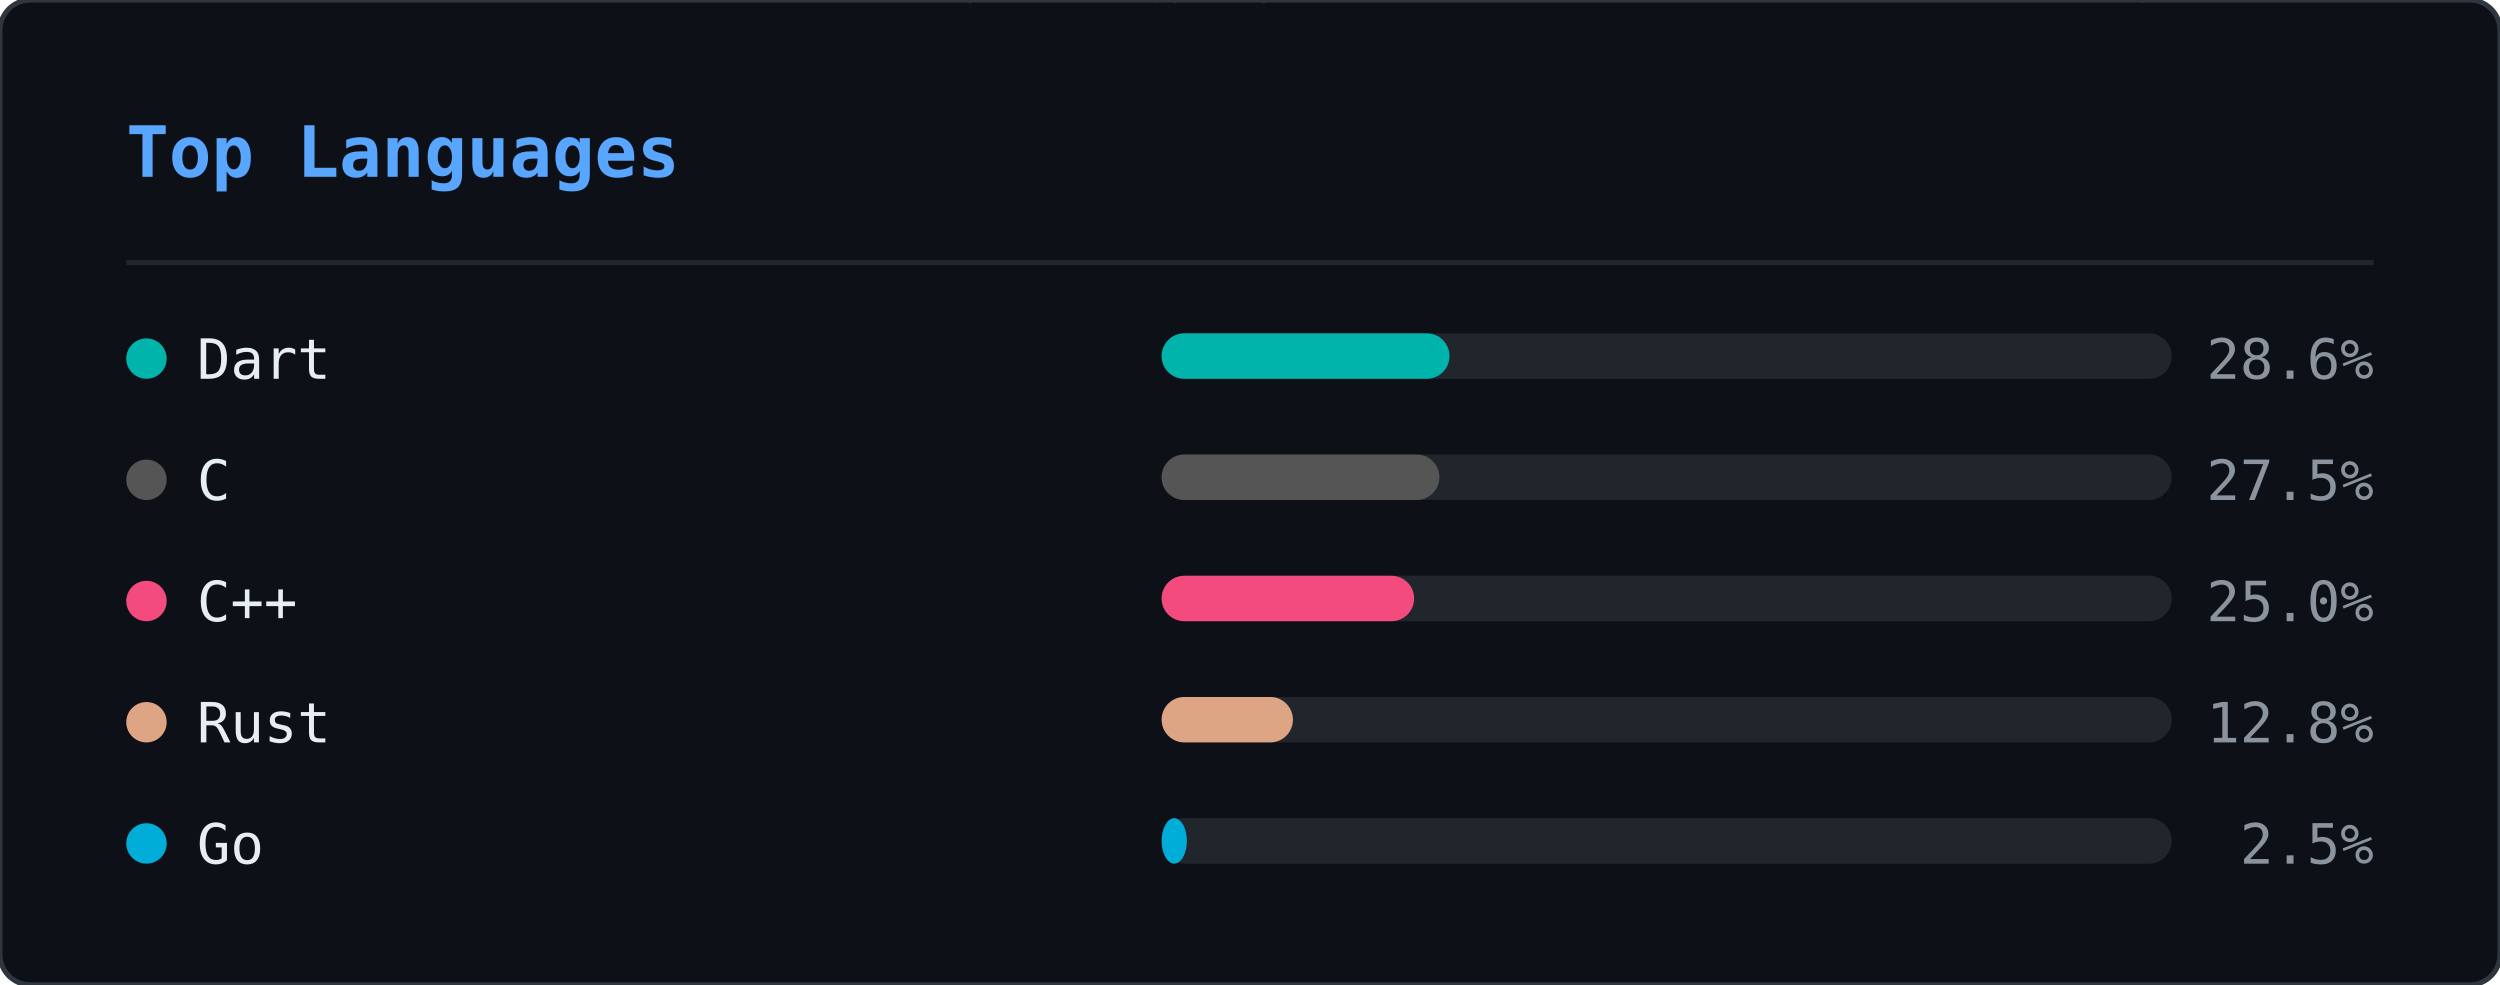
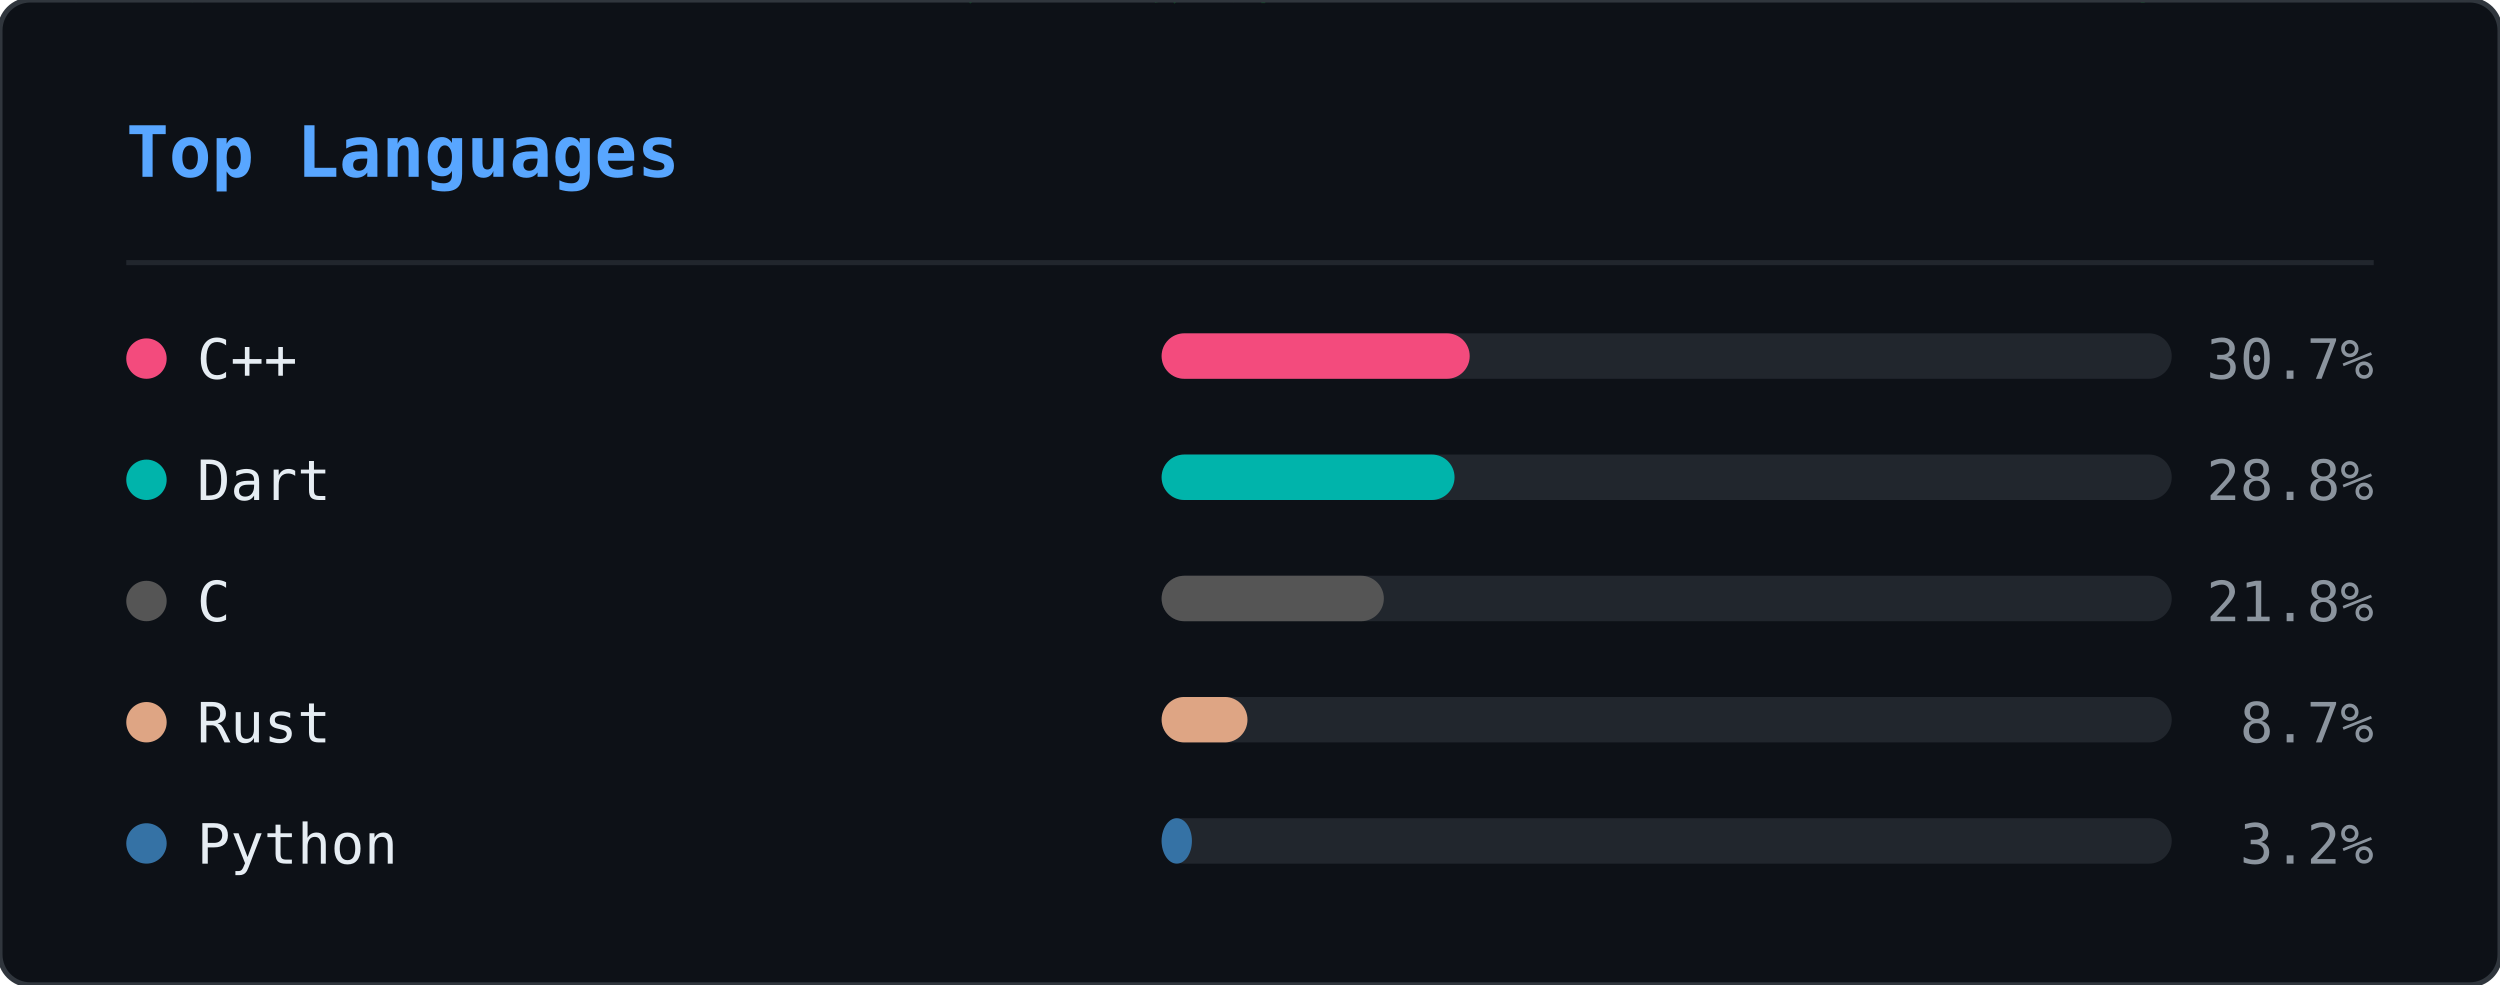
<svg xmlns="http://www.w3.org/2000/svg" width="495" height="195" viewBox="0 0 495 195">
  <defs>
    <clipPath id="ln-clip">
      <rect width="495" height="195" rx="6" />
    </clipPath>
  </defs>
  <rect width="495" height="195" rx="6" fill="#0d1117" />
  <g clip-path="url(#ln-clip)">
    <g opacity="0.22">
      <style>@keyframes ln0{from{transform:translateY(-88px)}to{transform:translateY(209px)}}@keyframes ln1{from{transform:translateY(-60px)}to{transform:translateY(209px)}}@keyframes ln2{from{transform:translateY(-88px)}to{transform:translateY(209px)}}@keyframes ln3{from{transform:translateY(-46px)}to{transform:translateY(209px)}}@keyframes ln4{from{transform:translateY(-46px)}to{transform:translateY(209px)}}@keyframes ln5{from{transform:translateY(-88px)}to{transform:translateY(209px)}}@keyframes ln6{from{transform:translateY(-60px)}to{transform:translateY(209px)}}@keyframes ln7{from{transform:translateY(-88px)}to{transform:translateY(209px)}}@keyframes ln8{from{transform:translateY(-60px)}to{transform:translateY(209px)}}@keyframes ln9{from{transform:translateY(-88px)}to{transform:translateY(209px)}}@keyframes ln10{from{transform:translateY(-60px)}to{transform:translateY(209px)}}@keyframes ln11{from{transform:translateY(-74px)}to{transform:translateY(209px)}}@keyframes ln12{from{transform:translateY(-46px)}to{transform:translateY(209px)}}@keyframes ln13{from{transform:translateY(-60px)}to{transform:translateY(209px)}}@keyframes ln14{from{transform:translateY(-46px)}to{transform:translateY(209px)}}@keyframes ln15{from{transform:translateY(-60px)}to{transform:translateY(209px)}}@keyframes ln16{from{transform:translateY(-46px)}to{transform:translateY(209px)}}@keyframes ln17{from{transform:translateY(-74px)}to{transform:translateY(209px)}}@keyframes ln18{from{transform:translateY(-88px)}to{transform:translateY(209px)}}@keyframes ln19{from{transform:translateY(-74px)}to{transform:translateY(209px)}}@keyframes ln20{from{transform:translateY(-74px)}to{transform:translateY(209px)}}@keyframes ln21{from{transform:translateY(-88px)}to{transform:translateY(209px)}}@keyframes ln22{from{transform:translateY(-60px)}to{transform:translateY(209px)}}@keyframes ln23{from{transform:translateY(-74px)}to{transform:translateY(209px)}}@keyframes ln24{from{transform:translateY(-46px)}to{transform:translateY(209px)}}@keyframes ln25{from{transform:translateY(-88px)}to{transform:translateY(209px)}}@keyframes ln26{from{transform:translateY(-46px)}to{transform:translateY(209px)}}@keyframes ln27{from{transform:translateY(-88px)}to{transform:translateY(209px)}}@keyframes ln28{from{transform:translateY(-46px)}to{transform:translateY(209px)}}@keyframes ln29{from{transform:translateY(-46px)}to{transform:translateY(209px)}}@keyframes ln30{from{transform:translateY(-88px)}to{transform:translateY(209px)}}@keyframes ln31{from{transform:translateY(-88px)}to{transform:translateY(209px)}}@keyframes ln32{from{transform:translateY(-46px)}to{transform:translateY(209px)}}@keyframes ln33{from{transform:translateY(-74px)}to{transform:translateY(209px)}}@keyframes ln34{from{transform:translateY(-46px)}to{transform:translateY(209px)}}@keyframes ln35{from{transform:translateY(-88px)}to{transform:translateY(209px)}}@keyframes ln36{from{transform:translateY(-46px)}to{transform:translateY(209px)}}@keyframes ln37{from{transform:translateY(-88px)}to{transform:translateY(209px)}}</style>
      <g style="animation:ln0 1.92s linear infinite;animation-delay:-0.55s">
        <text x="298" y="0" font-family="monospace" font-size="12" fill="#00ff41">8</text>
        <text x="298" y="-14" font-family="monospace" font-size="12" fill="#00ff41" opacity="0.86">ｼ</text>
        <text x="298" y="-28" font-family="monospace" font-size="12" fill="#00ff41" opacity="0.71">ﾁ</text>
        <text x="298" y="-42" font-family="monospace" font-size="12" fill="#00ff41" opacity="0.57">ﾜ</text>
        <text x="298" y="-56" font-family="monospace" font-size="12" fill="#00ff41" opacity="0.43">ﾏ</text>
        <text x="298" y="-70" font-family="monospace" font-size="12" fill="#00ff41" opacity="0.29">ｭ</text>
        <text x="298" y="-84" font-family="monospace" font-size="12" fill="#00ff41" opacity="0.14">ﾎ</text>
      </g>
      <g style="animation:ln1 2.21s linear infinite;animation-delay:-0.20s">
        <text x="124" y="0" font-family="monospace" font-size="12" fill="#00ff41">ﾐ</text>
        <text x="124" y="-14" font-family="monospace" font-size="12" fill="#00ff41" opacity="0.80">1</text>
        <text x="124" y="-28" font-family="monospace" font-size="12" fill="#00ff41" opacity="0.60">ﾏ</text>
        <text x="124" y="-42" font-family="monospace" font-size="12" fill="#00ff41" opacity="0.40">0</text>
        <text x="124" y="-56" font-family="monospace" font-size="12" fill="#00ff41" opacity="0.20">ﾖ</text>
      </g>
      <g style="animation:ln2 1.71s linear infinite;animation-delay:-0.07s">
        <text x="416" y="0" font-family="monospace" font-size="12" fill="#00ff41">ｽ</text>
        <text x="416" y="-14" font-family="monospace" font-size="12" fill="#00ff41" opacity="0.86">ﾎ</text>
        <text x="416" y="-28" font-family="monospace" font-size="12" fill="#00ff41" opacity="0.71">ﾒ</text>
        <text x="416" y="-42" font-family="monospace" font-size="12" fill="#00ff41" opacity="0.57">ｭ</text>
        <text x="416" y="-56" font-family="monospace" font-size="12" fill="#00ff41" opacity="0.43">ｿ</text>
        <text x="416" y="-70" font-family="monospace" font-size="12" fill="#00ff41" opacity="0.29">ﾋ</text>
        <text x="416" y="-84" font-family="monospace" font-size="12" fill="#00ff41" opacity="0.14">6</text>
      </g>
      <g style="animation:ln3 1.63s linear infinite;animation-delay:-1.08s">
        <text x="381" y="0" font-family="monospace" font-size="12" fill="#00ff41">6</text>
        <text x="381" y="-14" font-family="monospace" font-size="12" fill="#00ff41" opacity="0.75">ﾊ</text>
        <text x="381" y="-28" font-family="monospace" font-size="12" fill="#00ff41" opacity="0.50">ｿ</text>
        <text x="381" y="-42" font-family="monospace" font-size="12" fill="#00ff41" opacity="0.25">ﾙ</text>
      </g>
      <g style="animation:ln4 2.63s linear infinite;animation-delay:-2.44s">
        <text x="420" y="0" font-family="monospace" font-size="12" fill="#00ff41">ｮ</text>
        <text x="420" y="-14" font-family="monospace" font-size="12" fill="#00ff41" opacity="0.75">ｺ</text>
        <text x="420" y="-28" font-family="monospace" font-size="12" fill="#00ff41" opacity="0.50">1</text>
        <text x="420" y="-42" font-family="monospace" font-size="12" fill="#00ff41" opacity="0.25">ﾂ</text>
      </g>
      <g style="animation:ln5 3.00s linear infinite;animation-delay:-0.44s">
        <text x="486" y="0" font-family="monospace" font-size="12" fill="#00ff41">ｹ</text>
        <text x="486" y="-14" font-family="monospace" font-size="12" fill="#00ff41" opacity="0.86">ｺ</text>
        <text x="486" y="-28" font-family="monospace" font-size="12" fill="#00ff41" opacity="0.71">1</text>
        <text x="486" y="-42" font-family="monospace" font-size="12" fill="#00ff41" opacity="0.57">ﾗ</text>
        <text x="486" y="-56" font-family="monospace" font-size="12" fill="#00ff41" opacity="0.43">ｳ</text>
        <text x="486" y="-70" font-family="monospace" font-size="12" fill="#00ff41" opacity="0.29">ｨ</text>
        <text x="486" y="-84" font-family="monospace" font-size="12" fill="#00ff41" opacity="0.14">ｼ</text>
      </g>
      <g style="animation:ln6 2.16s linear infinite;animation-delay:-0.41s">
        <text x="67" y="0" font-family="monospace" font-size="12" fill="#00ff41">ﾚ</text>
        <text x="67" y="-14" font-family="monospace" font-size="12" fill="#00ff41" opacity="0.80">ｧ</text>
        <text x="67" y="-28" font-family="monospace" font-size="12" fill="#00ff41" opacity="0.60">ｴ</text>
        <text x="67" y="-42" font-family="monospace" font-size="12" fill="#00ff41" opacity="0.40">ﾓ</text>
        <text x="67" y="-56" font-family="monospace" font-size="12" fill="#00ff41" opacity="0.20">ﾆ</text>
      </g>
      <g style="animation:ln7 1.87s linear infinite;animation-delay:-1.37s">
        <text x="255" y="0" font-family="monospace" font-size="12" fill="#00ff41">ﾚ</text>
        <text x="255" y="-14" font-family="monospace" font-size="12" fill="#00ff41" opacity="0.86">ｩ</text>
        <text x="255" y="-28" font-family="monospace" font-size="12" fill="#00ff41" opacity="0.71">ｾ</text>
        <text x="255" y="-42" font-family="monospace" font-size="12" fill="#00ff41" opacity="0.57">ｲ</text>
        <text x="255" y="-56" font-family="monospace" font-size="12" fill="#00ff41" opacity="0.43">ﾖ</text>
        <text x="255" y="-70" font-family="monospace" font-size="12" fill="#00ff41" opacity="0.29">ﾊ</text>
        <text x="255" y="-84" font-family="monospace" font-size="12" fill="#00ff41" opacity="0.14">ｬ</text>
      </g>
      <g style="animation:ln8 2.84s linear infinite;animation-delay:-1.91s">
        <text x="47" y="0" font-family="monospace" font-size="12" fill="#00ff41">6</text>
        <text x="47" y="-14" font-family="monospace" font-size="12" fill="#00ff41" opacity="0.80">ｮ</text>
        <text x="47" y="-28" font-family="monospace" font-size="12" fill="#00ff41" opacity="0.60">ｦ</text>
        <text x="47" y="-42" font-family="monospace" font-size="12" fill="#00ff41" opacity="0.40">1</text>
        <text x="47" y="-56" font-family="monospace" font-size="12" fill="#00ff41" opacity="0.20">3</text>
      </g>
      <g style="animation:ln9 3.08s linear infinite;animation-delay:-0.39s">
        <text x="231" y="0" font-family="monospace" font-size="12" fill="#00ff41">ﾀ</text>
        <text x="231" y="-14" font-family="monospace" font-size="12" fill="#00ff41" opacity="0.86">ﾍ</text>
        <text x="231" y="-28" font-family="monospace" font-size="12" fill="#00ff41" opacity="0.71">ｼ</text>
        <text x="231" y="-42" font-family="monospace" font-size="12" fill="#00ff41" opacity="0.57">ｵ</text>
        <text x="231" y="-56" font-family="monospace" font-size="12" fill="#00ff41" opacity="0.43">ｲ</text>
        <text x="231" y="-70" font-family="monospace" font-size="12" fill="#00ff41" opacity="0.29">ﾇ</text>
        <text x="231" y="-84" font-family="monospace" font-size="12" fill="#00ff41" opacity="0.14">ｪ</text>
      </g>
      <g style="animation:ln10 1.63s linear infinite;animation-delay:-0.17s">
        <text x="247" y="0" font-family="monospace" font-size="12" fill="#00ff41">ｨ</text>
        <text x="247" y="-14" font-family="monospace" font-size="12" fill="#00ff41" opacity="0.80">ｹ</text>
        <text x="247" y="-28" font-family="monospace" font-size="12" fill="#00ff41" opacity="0.60">ｴ</text>
        <text x="247" y="-42" font-family="monospace" font-size="12" fill="#00ff41" opacity="0.40">ﾇ</text>
        <text x="247" y="-56" font-family="monospace" font-size="12" fill="#00ff41" opacity="0.20">ﾜ</text>
      </g>
      <g style="animation:ln11 1.73s linear infinite;animation-delay:-0.09s">
        <text x="93" y="0" font-family="monospace" font-size="12" fill="#00ff41">ｴ</text>
        <text x="93" y="-14" font-family="monospace" font-size="12" fill="#00ff41" opacity="0.83">ｽ</text>
        <text x="93" y="-28" font-family="monospace" font-size="12" fill="#00ff41" opacity="0.67">1</text>
        <text x="93" y="-42" font-family="monospace" font-size="12" fill="#00ff41" opacity="0.50">ｴ</text>
        <text x="93" y="-56" font-family="monospace" font-size="12" fill="#00ff41" opacity="0.33">ｿ</text>
        <text x="93" y="-70" font-family="monospace" font-size="12" fill="#00ff41" opacity="0.17">ﾐ</text>
      </g>
      <g style="animation:ln12 1.75s linear infinite;animation-delay:-1.15s">
        <text x="316" y="0" font-family="monospace" font-size="12" fill="#00ff41">ﾒ</text>
        <text x="316" y="-14" font-family="monospace" font-size="12" fill="#00ff41" opacity="0.75">ﾒ</text>
        <text x="316" y="-28" font-family="monospace" font-size="12" fill="#00ff41" opacity="0.50">ｽ</text>
        <text x="316" y="-42" font-family="monospace" font-size="12" fill="#00ff41" opacity="0.25">ﾖ</text>
      </g>
      <g style="animation:ln13 2.67s linear infinite;animation-delay:-1.76s">
        <text x="242" y="0" font-family="monospace" font-size="12" fill="#00ff41">ｳ</text>
        <text x="242" y="-14" font-family="monospace" font-size="12" fill="#00ff41" opacity="0.80">ﾋ</text>
        <text x="242" y="-28" font-family="monospace" font-size="12" fill="#00ff41" opacity="0.60">ﾃ</text>
        <text x="242" y="-42" font-family="monospace" font-size="12" fill="#00ff41" opacity="0.40">ﾏ</text>
        <text x="242" y="-56" font-family="monospace" font-size="12" fill="#00ff41" opacity="0.20">8</text>
      </g>
      <g style="animation:ln14 1.82s linear infinite;animation-delay:-0.57s">
        <text x="141" y="0" font-family="monospace" font-size="12" fill="#00ff41">ｿ</text>
        <text x="141" y="-14" font-family="monospace" font-size="12" fill="#00ff41" opacity="0.75">ｾ</text>
        <text x="141" y="-28" font-family="monospace" font-size="12" fill="#00ff41" opacity="0.50">ｶ</text>
        <text x="141" y="-42" font-family="monospace" font-size="12" fill="#00ff41" opacity="0.25">ｾ</text>
      </g>
      <g style="animation:ln15 1.77s linear infinite;animation-delay:-0.92s">
        <text x="146" y="0" font-family="monospace" font-size="12" fill="#00ff41">6</text>
        <text x="146" y="-14" font-family="monospace" font-size="12" fill="#00ff41" opacity="0.80">ﾕ</text>
        <text x="146" y="-28" font-family="monospace" font-size="12" fill="#00ff41" opacity="0.60">ﾕ</text>
        <text x="146" y="-42" font-family="monospace" font-size="12" fill="#00ff41" opacity="0.40">ｳ</text>
        <text x="146" y="-56" font-family="monospace" font-size="12" fill="#00ff41" opacity="0.20">8</text>
      </g>
      <g style="animation:ln16 3.13s linear infinite;animation-delay:-1.71s">
        <text x="108" y="0" font-family="monospace" font-size="12" fill="#00ff41">ﾅ</text>
        <text x="108" y="-14" font-family="monospace" font-size="12" fill="#00ff41" opacity="0.75">ﾖ</text>
        <text x="108" y="-28" font-family="monospace" font-size="12" fill="#00ff41" opacity="0.50">ﾊ</text>
        <text x="108" y="-42" font-family="monospace" font-size="12" fill="#00ff41" opacity="0.25">ｷ</text>
      </g>
      <g style="animation:ln17 2.68s linear infinite;animation-delay:-0.16s">
        <text x="327" y="0" font-family="monospace" font-size="12" fill="#00ff41">6</text>
        <text x="327" y="-14" font-family="monospace" font-size="12" fill="#00ff41" opacity="0.83">ﾕ</text>
        <text x="327" y="-28" font-family="monospace" font-size="12" fill="#00ff41" opacity="0.67">6</text>
        <text x="327" y="-42" font-family="monospace" font-size="12" fill="#00ff41" opacity="0.50">1</text>
        <text x="327" y="-56" font-family="monospace" font-size="12" fill="#00ff41" opacity="0.33">9</text>
        <text x="327" y="-70" font-family="monospace" font-size="12" fill="#00ff41" opacity="0.17">ｩ</text>
      </g>
      <g style="animation:ln18 3.20s linear infinite;animation-delay:-2.67s">
        <text x="32" y="0" font-family="monospace" font-size="12" fill="#00ff41">9</text>
        <text x="32" y="-14" font-family="monospace" font-size="12" fill="#00ff41" opacity="0.86">3</text>
        <text x="32" y="-28" font-family="monospace" font-size="12" fill="#00ff41" opacity="0.71">ｦ</text>
        <text x="32" y="-42" font-family="monospace" font-size="12" fill="#00ff41" opacity="0.57">ｶ</text>
        <text x="32" y="-56" font-family="monospace" font-size="12" fill="#00ff41" opacity="0.43">ﾛ</text>
        <text x="32" y="-70" font-family="monospace" font-size="12" fill="#00ff41" opacity="0.29">1</text>
        <text x="32" y="-84" font-family="monospace" font-size="12" fill="#00ff41" opacity="0.14">7</text>
      </g>
      <g style="animation:ln19 2.25s linear infinite;animation-delay:-1.73s">
        <text x="478" y="0" font-family="monospace" font-size="12" fill="#00ff41">ｭ</text>
        <text x="478" y="-14" font-family="monospace" font-size="12" fill="#00ff41" opacity="0.83">4</text>
        <text x="478" y="-28" font-family="monospace" font-size="12" fill="#00ff41" opacity="0.67">ﾍ</text>
        <text x="478" y="-42" font-family="monospace" font-size="12" fill="#00ff41" opacity="0.50">4</text>
        <text x="478" y="-56" font-family="monospace" font-size="12" fill="#00ff41" opacity="0.33">7</text>
        <text x="478" y="-70" font-family="monospace" font-size="12" fill="#00ff41" opacity="0.17">ｩ</text>
      </g>
      <g style="animation:ln20 2.48s linear infinite;animation-delay:-1.57s">
        <text x="211" y="0" font-family="monospace" font-size="12" fill="#00ff41">ﾂ</text>
        <text x="211" y="-14" font-family="monospace" font-size="12" fill="#00ff41" opacity="0.83">ﾋ</text>
        <text x="211" y="-28" font-family="monospace" font-size="12" fill="#00ff41" opacity="0.67">ｪ</text>
        <text x="211" y="-42" font-family="monospace" font-size="12" fill="#00ff41" opacity="0.50">ｮ</text>
        <text x="211" y="-56" font-family="monospace" font-size="12" fill="#00ff41" opacity="0.33">ﾓ</text>
        <text x="211" y="-70" font-family="monospace" font-size="12" fill="#00ff41" opacity="0.17">3</text>
      </g>
      <g style="animation:ln21 2.16s linear infinite;animation-delay:-1.63s">
        <text x="213" y="0" font-family="monospace" font-size="12" fill="#00ff41">ｾ</text>
        <text x="213" y="-14" font-family="monospace" font-size="12" fill="#00ff41" opacity="0.86">ﾕ</text>
        <text x="213" y="-28" font-family="monospace" font-size="12" fill="#00ff41" opacity="0.71">ｩ</text>
        <text x="213" y="-42" font-family="monospace" font-size="12" fill="#00ff41" opacity="0.57">3</text>
        <text x="213" y="-56" font-family="monospace" font-size="12" fill="#00ff41" opacity="0.43">ｽ</text>
        <text x="213" y="-70" font-family="monospace" font-size="12" fill="#00ff41" opacity="0.29">ﾄ</text>
        <text x="213" y="-84" font-family="monospace" font-size="12" fill="#00ff41" opacity="0.14">ﾔ</text>
      </g>
      <g style="animation:ln22 3.05s linear infinite;animation-delay:-2.67s">
        <text x="35" y="0" font-family="monospace" font-size="12" fill="#00ff41">ｷ</text>
        <text x="35" y="-14" font-family="monospace" font-size="12" fill="#00ff41" opacity="0.80">ﾆ</text>
        <text x="35" y="-28" font-family="monospace" font-size="12" fill="#00ff41" opacity="0.60">ｷ</text>
        <text x="35" y="-42" font-family="monospace" font-size="12" fill="#00ff41" opacity="0.40">ｮ</text>
        <text x="35" y="-56" font-family="monospace" font-size="12" fill="#00ff41" opacity="0.20">ﾚ</text>
      </g>
      <g style="animation:ln23 2.84s linear infinite;animation-delay:-2.45s">
        <text x="279" y="0" font-family="monospace" font-size="12" fill="#00ff41">ﾉ</text>
        <text x="279" y="-14" font-family="monospace" font-size="12" fill="#00ff41" opacity="0.83">9</text>
        <text x="279" y="-28" font-family="monospace" font-size="12" fill="#00ff41" opacity="0.67">ｻ</text>
        <text x="279" y="-42" font-family="monospace" font-size="12" fill="#00ff41" opacity="0.50">0</text>
        <text x="279" y="-56" font-family="monospace" font-size="12" fill="#00ff41" opacity="0.33">ｺ</text>
        <text x="279" y="-70" font-family="monospace" font-size="12" fill="#00ff41" opacity="0.17">ｻ</text>
      </g>
      <g style="animation:ln24 3.12s linear infinite;animation-delay:-2.03s">
        <text x="12" y="0" font-family="monospace" font-size="12" fill="#00ff41">ｷ</text>
        <text x="12" y="-14" font-family="monospace" font-size="12" fill="#00ff41" opacity="0.75">1</text>
        <text x="12" y="-28" font-family="monospace" font-size="12" fill="#00ff41" opacity="0.50">ﾘ</text>
        <text x="12" y="-42" font-family="monospace" font-size="12" fill="#00ff41" opacity="0.25">ﾛ</text>
      </g>
      <g style="animation:ln25 1.90s linear infinite;animation-delay:-1.89s">
        <text x="397" y="0" font-family="monospace" font-size="12" fill="#00ff41">ｹ</text>
        <text x="397" y="-14" font-family="monospace" font-size="12" fill="#00ff41" opacity="0.86">ﾏ</text>
        <text x="397" y="-28" font-family="monospace" font-size="12" fill="#00ff41" opacity="0.71">ﾊ</text>
        <text x="397" y="-42" font-family="monospace" font-size="12" fill="#00ff41" opacity="0.57">ﾇ</text>
        <text x="397" y="-56" font-family="monospace" font-size="12" fill="#00ff41" opacity="0.43">ｵ</text>
        <text x="397" y="-70" font-family="monospace" font-size="12" fill="#00ff41" opacity="0.29">ﾘ</text>
        <text x="397" y="-84" font-family="monospace" font-size="12" fill="#00ff41" opacity="0.14">ｸ</text>
      </g>
      <g style="animation:ln26 3.18s linear infinite;animation-delay:-2.34s">
        <text x="391" y="0" font-family="monospace" font-size="12" fill="#00ff41">ｳ</text>
        <text x="391" y="-14" font-family="monospace" font-size="12" fill="#00ff41" opacity="0.75">ﾚ</text>
        <text x="391" y="-28" font-family="monospace" font-size="12" fill="#00ff41" opacity="0.50">ﾍ</text>
        <text x="391" y="-42" font-family="monospace" font-size="12" fill="#00ff41" opacity="0.25">ｸ</text>
      </g>
      <g style="animation:ln27 1.74s linear infinite;animation-delay:-1.68s">
        <text x="84" y="0" font-family="monospace" font-size="12" fill="#00ff41">7</text>
        <text x="84" y="-14" font-family="monospace" font-size="12" fill="#00ff41" opacity="0.86">ｪ</text>
        <text x="84" y="-28" font-family="monospace" font-size="12" fill="#00ff41" opacity="0.71">ｯ</text>
        <text x="84" y="-42" font-family="monospace" font-size="12" fill="#00ff41" opacity="0.57">3</text>
        <text x="84" y="-56" font-family="monospace" font-size="12" fill="#00ff41" opacity="0.43">0</text>
        <text x="84" y="-70" font-family="monospace" font-size="12" fill="#00ff41" opacity="0.29">ﾂ</text>
        <text x="84" y="-84" font-family="monospace" font-size="12" fill="#00ff41" opacity="0.14">ﾙ</text>
      </g>
      <g style="animation:ln28 2.78s linear infinite;animation-delay:-1.12s">
        <text x="190" y="0" font-family="monospace" font-size="12" fill="#00ff41">ｯ</text>
        <text x="190" y="-14" font-family="monospace" font-size="12" fill="#00ff41" opacity="0.75">ﾍ</text>
        <text x="190" y="-28" font-family="monospace" font-size="12" fill="#00ff41" opacity="0.50">ｨ</text>
        <text x="190" y="-42" font-family="monospace" font-size="12" fill="#00ff41" opacity="0.25">ﾉ</text>
      </g>
      <g style="animation:ln29 3.01s linear infinite;animation-delay:-2.77s">
        <text x="117" y="0" font-family="monospace" font-size="12" fill="#00ff41">ﾓ</text>
        <text x="117" y="-14" font-family="monospace" font-size="12" fill="#00ff41" opacity="0.75">ﾁ</text>
        <text x="117" y="-28" font-family="monospace" font-size="12" fill="#00ff41" opacity="0.50">ﾋ</text>
        <text x="117" y="-42" font-family="monospace" font-size="12" fill="#00ff41" opacity="0.25">ﾓ</text>
      </g>
      <g style="animation:ln30 2.29s linear infinite;animation-delay:-0.21s">
        <text x="248" y="0" font-family="monospace" font-size="12" fill="#00ff41">ﾃ</text>
        <text x="248" y="-14" font-family="monospace" font-size="12" fill="#00ff41" opacity="0.86">ｿ</text>
        <text x="248" y="-28" font-family="monospace" font-size="12" fill="#00ff41" opacity="0.71">3</text>
        <text x="248" y="-42" font-family="monospace" font-size="12" fill="#00ff41" opacity="0.57">ﾁ</text>
        <text x="248" y="-56" font-family="monospace" font-size="12" fill="#00ff41" opacity="0.43">ﾄ</text>
        <text x="248" y="-70" font-family="monospace" font-size="12" fill="#00ff41" opacity="0.29">ｱ</text>
        <text x="248" y="-84" font-family="monospace" font-size="12" fill="#00ff41" opacity="0.14">0</text>
      </g>
      <g style="animation:ln31 2.87s linear infinite;animation-delay:-0.12s">
        <text x="153" y="0" font-family="monospace" font-size="12" fill="#00ff41">1</text>
        <text x="153" y="-14" font-family="monospace" font-size="12" fill="#00ff41" opacity="0.86">ｧ</text>
        <text x="153" y="-28" font-family="monospace" font-size="12" fill="#00ff41" opacity="0.71">ﾋ</text>
        <text x="153" y="-42" font-family="monospace" font-size="12" fill="#00ff41" opacity="0.57">ｬ</text>
        <text x="153" y="-56" font-family="monospace" font-size="12" fill="#00ff41" opacity="0.43">ﾛ</text>
        <text x="153" y="-70" font-family="monospace" font-size="12" fill="#00ff41" opacity="0.29">ｹ</text>
        <text x="153" y="-84" font-family="monospace" font-size="12" fill="#00ff41" opacity="0.14">ﾗ</text>
      </g>
      <g style="animation:ln32 2.21s linear infinite;animation-delay:-2.03s">
        <text x="51" y="0" font-family="monospace" font-size="12" fill="#00ff41">8</text>
        <text x="51" y="-14" font-family="monospace" font-size="12" fill="#00ff41" opacity="0.75">ﾊ</text>
        <text x="51" y="-28" font-family="monospace" font-size="12" fill="#00ff41" opacity="0.50">8</text>
        <text x="51" y="-42" font-family="monospace" font-size="12" fill="#00ff41" opacity="0.25">ｨ</text>
      </g>
      <g style="animation:ln33 2.61s linear infinite;animation-delay:-1.81s">
        <text x="226" y="0" font-family="monospace" font-size="12" fill="#00ff41">ｬ</text>
        <text x="226" y="-14" font-family="monospace" font-size="12" fill="#00ff41" opacity="0.83">ﾉ</text>
        <text x="226" y="-28" font-family="monospace" font-size="12" fill="#00ff41" opacity="0.67">ｸ</text>
        <text x="226" y="-42" font-family="monospace" font-size="12" fill="#00ff41" opacity="0.50">ﾉ</text>
        <text x="226" y="-56" font-family="monospace" font-size="12" fill="#00ff41" opacity="0.33">ｳ</text>
        <text x="226" y="-70" font-family="monospace" font-size="12" fill="#00ff41" opacity="0.17">6</text>
      </g>
      <g style="animation:ln34 2.47s linear infinite;animation-delay:-0.67s">
        <text x="39" y="0" font-family="monospace" font-size="12" fill="#00ff41">ﾌ</text>
        <text x="39" y="-14" font-family="monospace" font-size="12" fill="#00ff41" opacity="0.75">8</text>
        <text x="39" y="-28" font-family="monospace" font-size="12" fill="#00ff41" opacity="0.50">ｫ</text>
        <text x="39" y="-42" font-family="monospace" font-size="12" fill="#00ff41" opacity="0.25">ｵ</text>
      </g>
      <g style="animation:ln35 2.77s linear infinite;animation-delay:-1.10s">
        <text x="250" y="0" font-family="monospace" font-size="12" fill="#00ff41">ｪ</text>
        <text x="250" y="-14" font-family="monospace" font-size="12" fill="#00ff41" opacity="0.86">ｩ</text>
        <text x="250" y="-28" font-family="monospace" font-size="12" fill="#00ff41" opacity="0.71">ﾒ</text>
        <text x="250" y="-42" font-family="monospace" font-size="12" fill="#00ff41" opacity="0.57">ﾛ</text>
        <text x="250" y="-56" font-family="monospace" font-size="12" fill="#00ff41" opacity="0.43">ﾇ</text>
        <text x="250" y="-70" font-family="monospace" font-size="12" fill="#00ff41" opacity="0.29">1</text>
        <text x="250" y="-84" font-family="monospace" font-size="12" fill="#00ff41" opacity="0.14">2</text>
      </g>
      <g style="animation:ln36 1.88s linear infinite;animation-delay:-1.54s">
        <text x="157" y="0" font-family="monospace" font-size="12" fill="#00ff41">ﾘ</text>
        <text x="157" y="-14" font-family="monospace" font-size="12" fill="#00ff41" opacity="0.75">1</text>
        <text x="157" y="-28" font-family="monospace" font-size="12" fill="#00ff41" opacity="0.50">ﾒ</text>
        <text x="157" y="-42" font-family="monospace" font-size="12" fill="#00ff41" opacity="0.25">ｲ</text>
      </g>
      <g style="animation:ln37 2.32s linear infinite;animation-delay:-2.25s">
        <text x="57" y="0" font-family="monospace" font-size="12" fill="#00ff41">0</text>
        <text x="57" y="-14" font-family="monospace" font-size="12" fill="#00ff41" opacity="0.86">ﾋ</text>
        <text x="57" y="-28" font-family="monospace" font-size="12" fill="#00ff41" opacity="0.71">ｿ</text>
        <text x="57" y="-42" font-family="monospace" font-size="12" fill="#00ff41" opacity="0.57">7</text>
        <text x="57" y="-56" font-family="monospace" font-size="12" fill="#00ff41" opacity="0.43">ﾏ</text>
        <text x="57" y="-70" font-family="monospace" font-size="12" fill="#00ff41" opacity="0.29">ﾇ</text>
        <text x="57" y="-84" font-family="monospace" font-size="12" fill="#00ff41" opacity="0.14">ｬ</text>
      </g>
    </g>
  </g>
  <rect width="495" height="195" rx="6" fill="none" stroke="#30363d" stroke-width="1" />
  <text x="25" y="35" font-family="monospace" font-size="14" font-weight="600" fill="#58a6ff">Top Languages</text>
  <line x1="25" y1="52" x2="470" y2="52" stroke="#21262d" stroke-width="1" />
-   <circle cx="29" cy="71" r="4" fill="#00B4AB" />
-   <text x="39" y="75" font-family="monospace" font-size="11" fill="#e6edf3">Dart</text>
+   <circle cx="29" cy="71" r="4" fill="#f34b7d" />
+   <text x="39" y="75" font-family="monospace" font-size="11" fill="#e6edf3">C++</text>
  <rect x="230" y="66" width="200" height="9" rx="4.5" fill="#21262d" />
-   <rect x="230" y="66" width="57" height="9" rx="4.5" fill="#00B4AB" />
-   <text x="470" y="75" text-anchor="end" font-family="monospace" font-size="11" fill="#8b949e">28.6%</text>
-   <circle cx="29" cy="95" r="4" fill="#555555" />
-   <text x="39" y="99" font-family="monospace" font-size="11" fill="#e6edf3">C</text>
+   <rect x="230" y="66" width="61" height="9" rx="4.5" fill="#f34b7d" />
+   <text x="470" y="75" text-anchor="end" font-family="monospace" font-size="11" fill="#8b949e">30.7%</text>
+   <circle cx="29" cy="95" r="4" fill="#00B4AB" />
+   <text x="39" y="99" font-family="monospace" font-size="11" fill="#e6edf3">Dart</text>
  <rect x="230" y="90" width="200" height="9" rx="4.5" fill="#21262d" />
-   <rect x="230" y="90" width="55" height="9" rx="4.5" fill="#555555" />
-   <text x="470" y="99" text-anchor="end" font-family="monospace" font-size="11" fill="#8b949e">27.5%</text>
-   <circle cx="29" cy="119" r="4" fill="#f34b7d" />
-   <text x="39" y="123" font-family="monospace" font-size="11" fill="#e6edf3">C++</text>
+   <rect x="230" y="90" width="58" height="9" rx="4.5" fill="#00B4AB" />
+   <text x="470" y="99" text-anchor="end" font-family="monospace" font-size="11" fill="#8b949e">28.8%</text>
+   <circle cx="29" cy="119" r="4" fill="#555555" />
+   <text x="39" y="123" font-family="monospace" font-size="11" fill="#e6edf3">C</text>
  <rect x="230" y="114" width="200" height="9" rx="4.5" fill="#21262d" />
-   <rect x="230" y="114" width="50" height="9" rx="4.5" fill="#f34b7d" />
-   <text x="470" y="123" text-anchor="end" font-family="monospace" font-size="11" fill="#8b949e">25.0%</text>
+   <rect x="230" y="114" width="44" height="9" rx="4.5" fill="#555555" />
+   <text x="470" y="123" text-anchor="end" font-family="monospace" font-size="11" fill="#8b949e">21.8%</text>
  <circle cx="29" cy="143" r="4" fill="#dea584" />
  <text x="39" y="147" font-family="monospace" font-size="11" fill="#e6edf3">Rust</text>
  <rect x="230" y="138" width="200" height="9" rx="4.5" fill="#21262d" />
-   <rect x="230" y="138" width="26" height="9" rx="4.5" fill="#dea584" />
-   <text x="470" y="147" text-anchor="end" font-family="monospace" font-size="11" fill="#8b949e">12.8%</text>
-   <circle cx="29" cy="167" r="4" fill="#00ADD8" />
-   <text x="39" y="171" font-family="monospace" font-size="11" fill="#e6edf3">Go</text>
+   <rect x="230" y="138" width="17" height="9" rx="4.5" fill="#dea584" />
+   <text x="470" y="147" text-anchor="end" font-family="monospace" font-size="11" fill="#8b949e">8.7%</text>
+   <circle cx="29" cy="167" r="4" fill="#3572A5" />
+   <text x="39" y="171" font-family="monospace" font-size="11" fill="#e6edf3">Python</text>
  <rect x="230" y="162" width="200" height="9" rx="4.5" fill="#21262d" />
-   <rect x="230" y="162" width="5" height="9" rx="4.5" fill="#00ADD8" />
-   <text x="470" y="171" text-anchor="end" font-family="monospace" font-size="11" fill="#8b949e">2.5%</text>
+   <rect x="230" y="162" width="6" height="9" rx="4.5" fill="#3572A5" />
+   <text x="470" y="171" text-anchor="end" font-family="monospace" font-size="11" fill="#8b949e">3.2%</text>
</svg>
